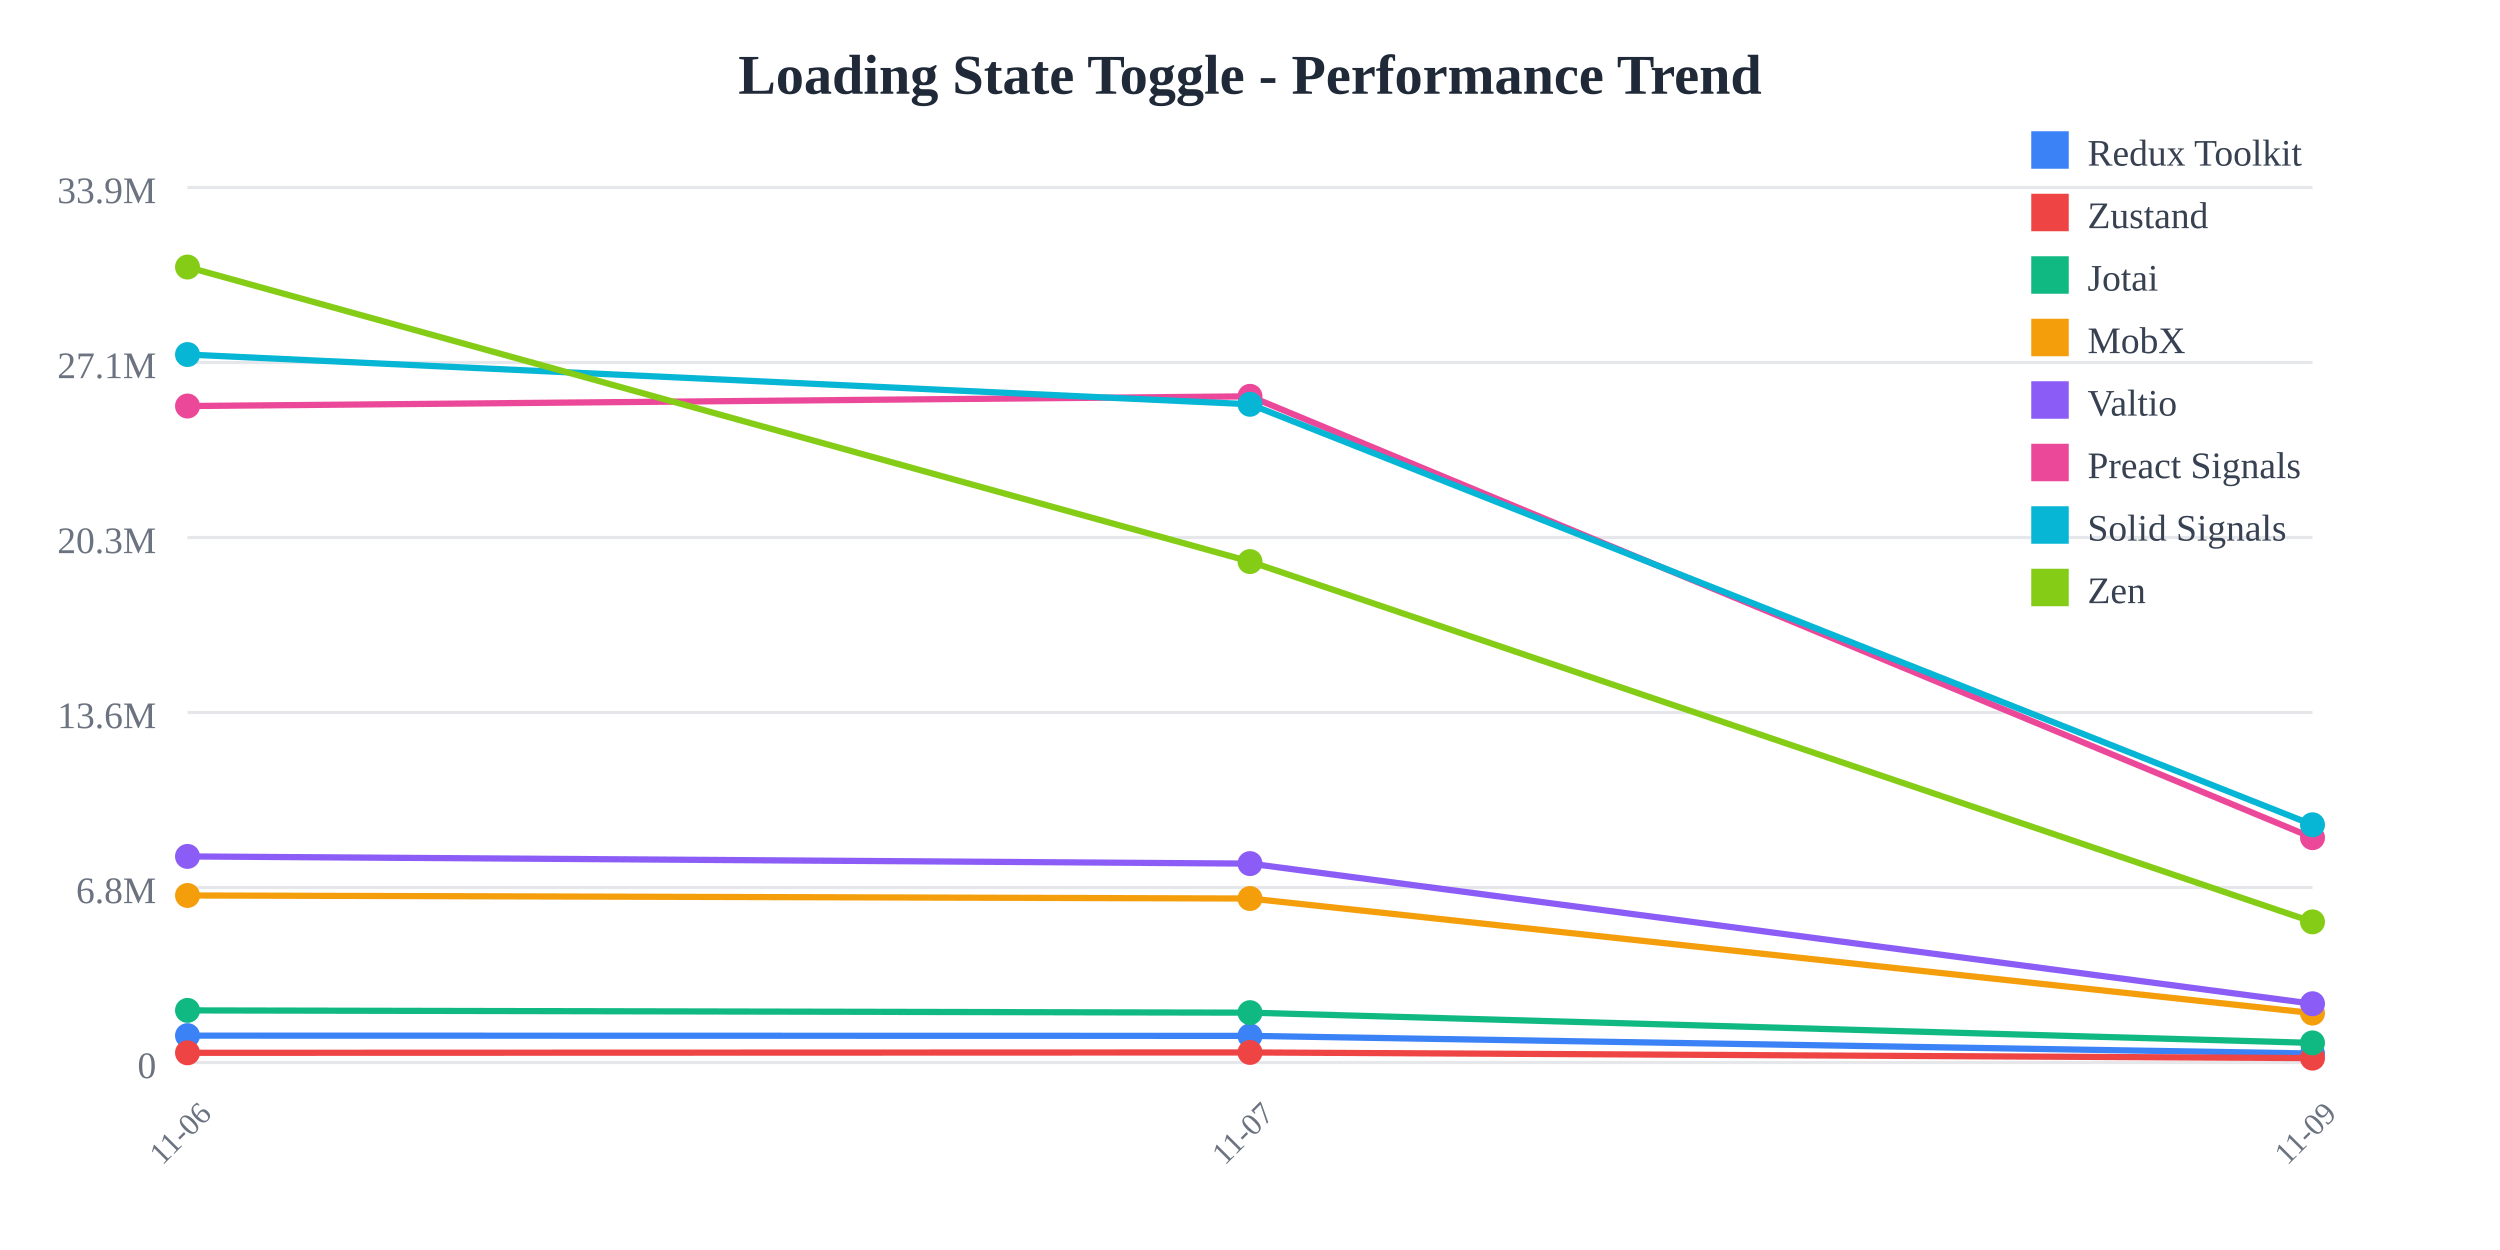
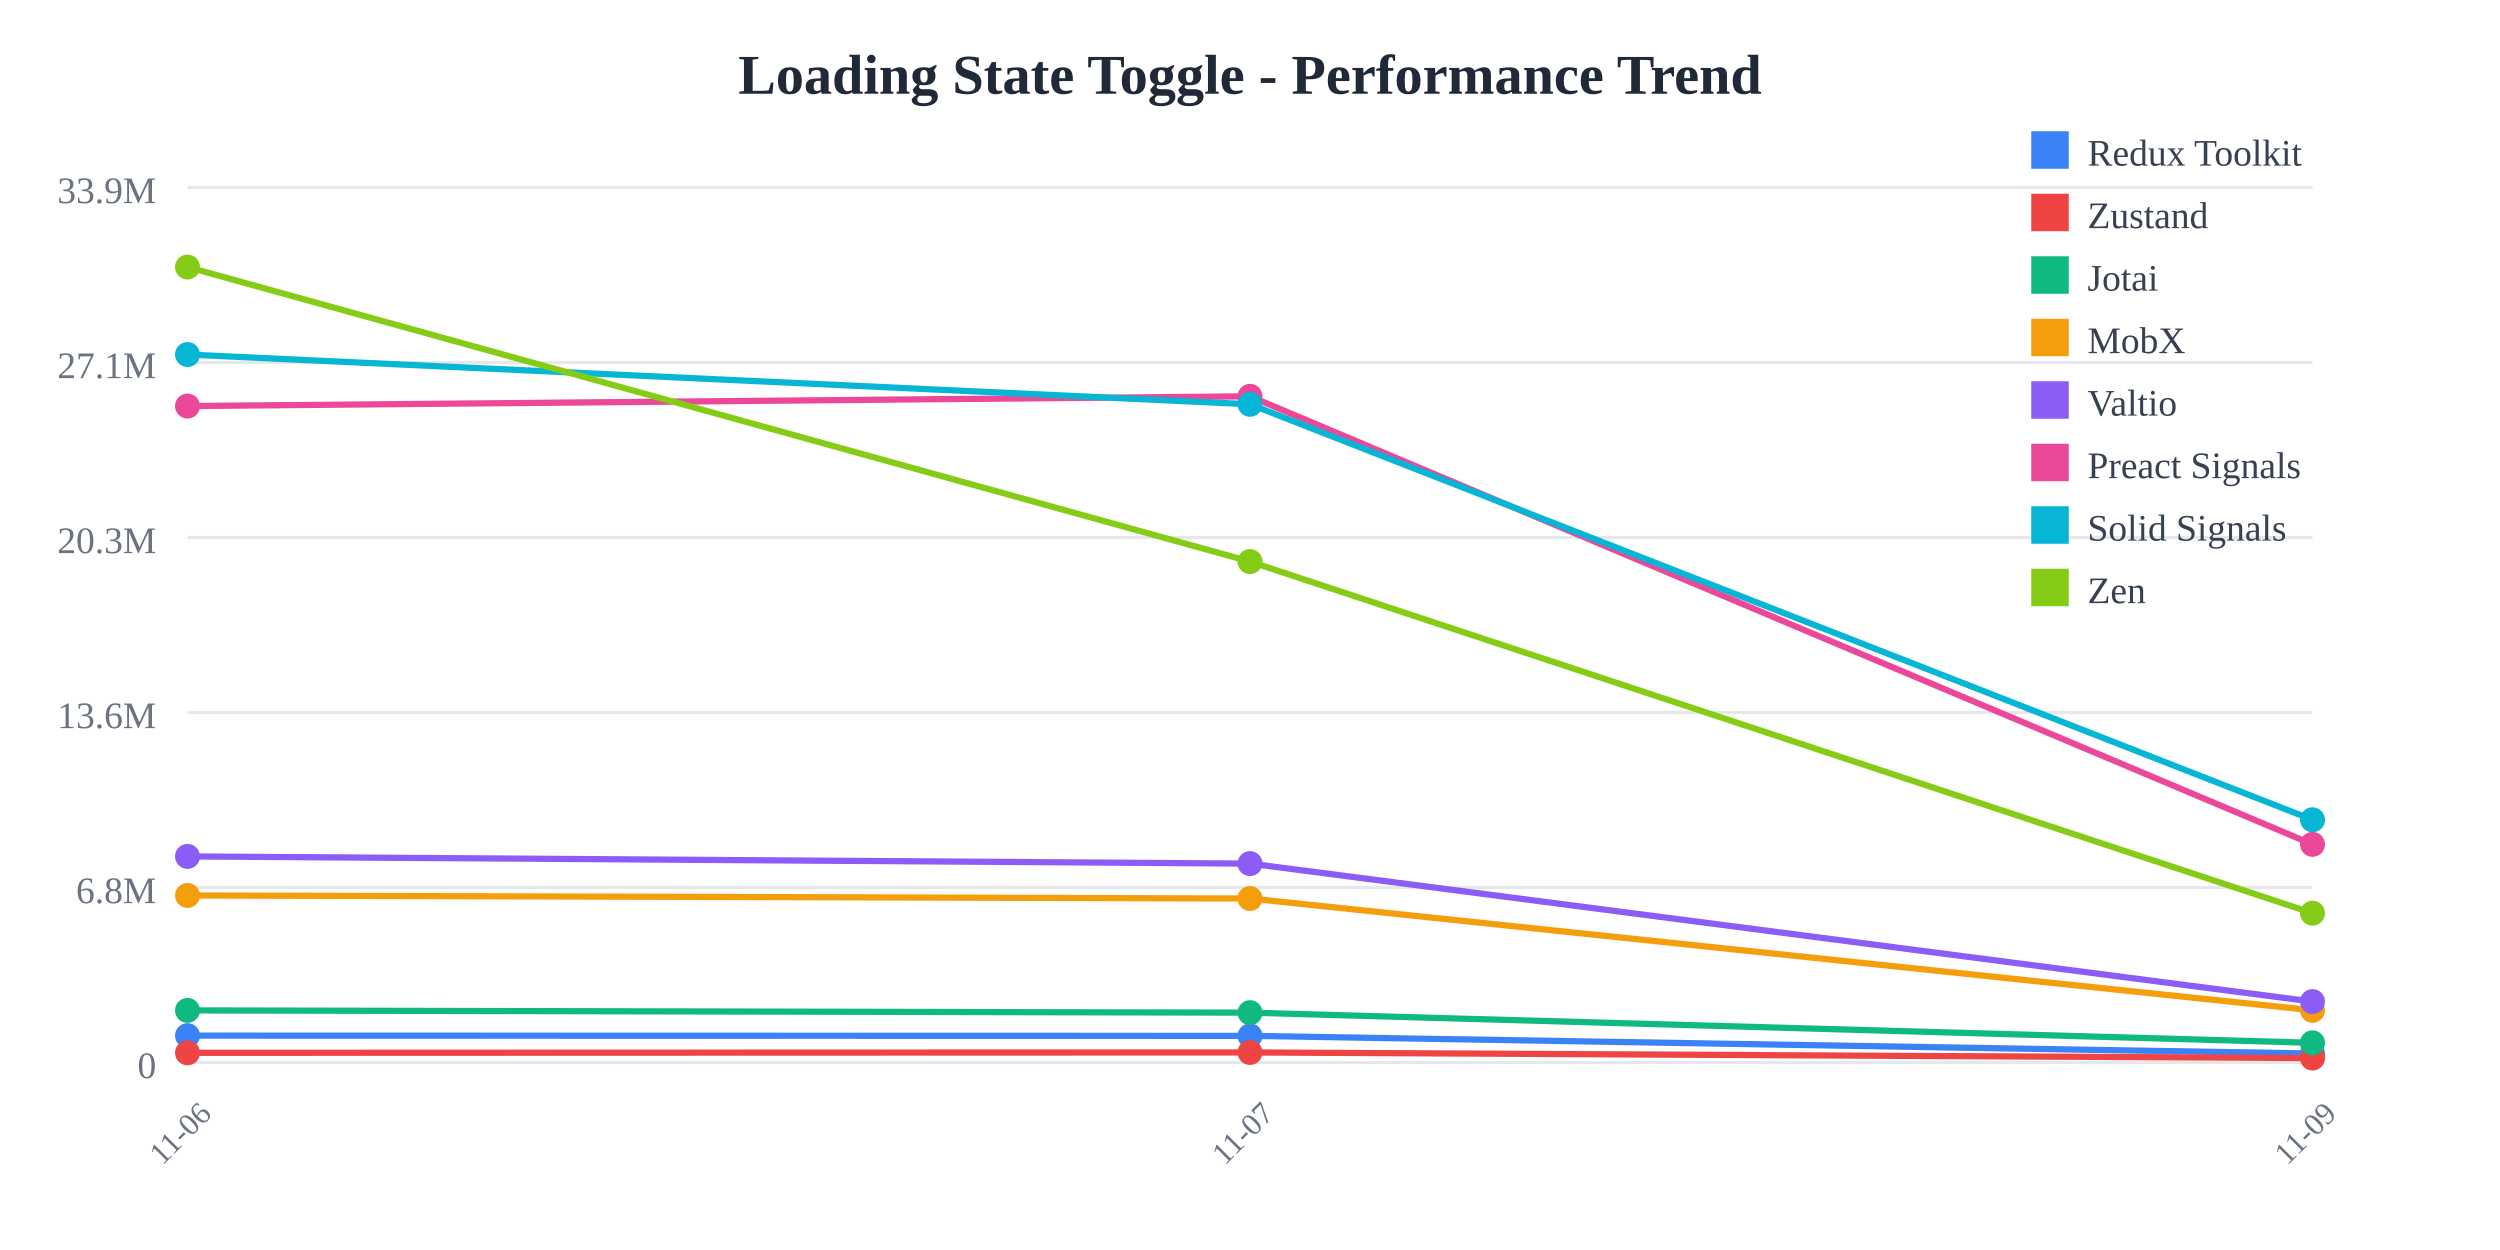
<svg xmlns="http://www.w3.org/2000/svg" width="800" height="400">
  <rect width="800" height="400" fill="white" />
  <text x="400" y="30" text-anchor="middle" font-size="18" font-weight="bold" fill="#1f2937">
    Loading State Toggle - Performance Trend
  </text>
  <line x1="60" y1="60" x2="740" y2="60" stroke="#e5e7eb" stroke-width="1" />
  <text x="50" y="65" text-anchor="end" font-size="12" fill="#6b7280">
    33.9M
  </text>
  <line x1="60" y1="116" x2="740" y2="116" stroke="#e5e7eb" stroke-width="1" />
  <text x="50" y="121" text-anchor="end" font-size="12" fill="#6b7280">
    27.1M
  </text>
  <line x1="60" y1="172" x2="740" y2="172" stroke="#e5e7eb" stroke-width="1" />
  <text x="50" y="177" text-anchor="end" font-size="12" fill="#6b7280">
    20.3M
  </text>
  <line x1="60" y1="228" x2="740" y2="228" stroke="#e5e7eb" stroke-width="1" />
  <text x="50" y="233" text-anchor="end" font-size="12" fill="#6b7280">
    13.6M
  </text>
  <line x1="60" y1="284" x2="740" y2="284" stroke="#e5e7eb" stroke-width="1" />
  <text x="50" y="289" text-anchor="end" font-size="12" fill="#6b7280">
    6.8M
  </text>
  <line x1="60" y1="340" x2="740" y2="340" stroke="#e5e7eb" stroke-width="1" />
  <text x="50" y="345" text-anchor="end" font-size="12" fill="#6b7280">
    0
  </text>
  <text x="60" y="365" text-anchor="middle" font-size="10" fill="#6b7280" transform="rotate(-45, 60, 365)">
    11-06
  </text>
  <text x="400" y="365" text-anchor="middle" font-size="10" fill="#6b7280" transform="rotate(-45, 400, 365)">
    11-07
  </text>
  <text x="740" y="365" text-anchor="middle" font-size="10" fill="#6b7280" transform="rotate(-45, 740, 365)">
    11-09
  </text>
  <polyline points="60,331.4 400,331.476 740,337.129" fill="none" stroke="#3b82f6" stroke-width="2" />
  <circle cx="60" cy="331.4" r="4" fill="#3b82f6" />
  <circle cx="400" cy="331.476" r="4" fill="#3b82f6" />
  <circle cx="740" cy="337.129" r="4" fill="#3b82f6" />
-   <polyline points="60,336.902 400,336.782 740,338.6" fill="none" stroke="#ef4444" stroke-width="2" />
+   <polyline points="60,336.902 400,336.782 740,338.583" fill="none" stroke="#ef4444" stroke-width="2" />
  <circle cx="60" cy="336.902" r="4" fill="#ef4444" />
  <circle cx="400" cy="336.782" r="4" fill="#ef4444" />
-   <circle cx="740" cy="338.6" r="4" fill="#ef4444" />
-   <polyline points="60,323.325 400,324.051 740,333.729" fill="none" stroke="#10b981" stroke-width="2" />
+   <circle cx="740" cy="338.583" r="4" fill="#ef4444" />
+   <polyline points="60,323.325 400,324.051 740,333.702" fill="none" stroke="#10b981" stroke-width="2" />
  <circle cx="60" cy="323.325" r="4" fill="#10b981" />
  <circle cx="400" cy="324.051" r="4" fill="#10b981" />
-   <circle cx="740" cy="333.729" r="4" fill="#10b981" />
-   <polyline points="60,286.547 400,287.528 740,324.186" fill="none" stroke="#f59e0b" stroke-width="2" />
+   <circle cx="740" cy="333.702" r="4" fill="#10b981" />
+   <polyline points="60,286.547 400,287.528 740,323.297" fill="none" stroke="#f59e0b" stroke-width="2" />
  <circle cx="60" cy="286.547" r="4" fill="#f59e0b" />
  <circle cx="400" cy="287.528" r="4" fill="#f59e0b" />
-   <circle cx="740" cy="324.186" r="4" fill="#f59e0b" />
-   <polyline points="60,274.053 400,276.354 740,321.197" fill="none" stroke="#8b5cf6" stroke-width="2" />
+   <circle cx="740" cy="323.297" r="4" fill="#f59e0b" />
+   <polyline points="60,274.053 400,276.354 740,320.511" fill="none" stroke="#8b5cf6" stroke-width="2" />
  <circle cx="60" cy="274.053" r="4" fill="#8b5cf6" />
  <circle cx="400" cy="276.354" r="4" fill="#8b5cf6" />
-   <circle cx="740" cy="321.197" r="4" fill="#8b5cf6" />
-   <polyline points="60,129.933 400,126.824 740,268.052" fill="none" stroke="#ec4899" stroke-width="2" />
+   <circle cx="740" cy="320.511" r="4" fill="#8b5cf6" />
+   <polyline points="60,129.933 400,126.824 740,270.192" fill="none" stroke="#ec4899" stroke-width="2" />
  <circle cx="60" cy="129.933" r="4" fill="#ec4899" />
  <circle cx="400" cy="126.824" r="4" fill="#ec4899" />
-   <circle cx="740" cy="268.052" r="4" fill="#ec4899" />
-   <polyline points="60,113.455 400,129.372 740,263.933" fill="none" stroke="#06b6d4" stroke-width="2" />
+   <circle cx="740" cy="270.192" r="4" fill="#ec4899" />
+   <polyline points="60,113.455 400,129.372 740,262.333" fill="none" stroke="#06b6d4" stroke-width="2" />
  <circle cx="60" cy="113.455" r="4" fill="#06b6d4" />
  <circle cx="400" cy="129.372" r="4" fill="#06b6d4" />
-   <circle cx="740" cy="263.933" r="4" fill="#06b6d4" />
-   <polyline points="60,85.455 400,179.706 740,294.999" fill="none" stroke="#84cc16" stroke-width="2" />
+   <circle cx="740" cy="262.333" r="4" fill="#06b6d4" />
+   <polyline points="60,85.455 400,179.706 740,292.21" fill="none" stroke="#84cc16" stroke-width="2" />
  <circle cx="60" cy="85.455" r="4" fill="#84cc16" />
  <circle cx="400" cy="179.706" r="4" fill="#84cc16" />
-   <circle cx="740" cy="294.999" r="4" fill="#84cc16" />
+   <circle cx="740" cy="292.21" r="4" fill="#84cc16" />
  <rect x="650" y="42" width="12" height="12" fill="#3b82f6" />
  <text x="668" y="53" font-size="12" fill="#374151">Redux Toolkit</text>
  <rect x="650" y="62" width="12" height="12" fill="#ef4444" />
  <text x="668" y="73" font-size="12" fill="#374151">Zustand</text>
  <rect x="650" y="82" width="12" height="12" fill="#10b981" />
  <text x="668" y="93" font-size="12" fill="#374151">Jotai</text>
  <rect x="650" y="102" width="12" height="12" fill="#f59e0b" />
  <text x="668" y="113" font-size="12" fill="#374151">MobX</text>
  <rect x="650" y="122" width="12" height="12" fill="#8b5cf6" />
  <text x="668" y="133" font-size="12" fill="#374151">Valtio</text>
  <rect x="650" y="142" width="12" height="12" fill="#ec4899" />
  <text x="668" y="153" font-size="12" fill="#374151">Preact Signals</text>
  <rect x="650" y="162" width="12" height="12" fill="#06b6d4" />
  <text x="668" y="173" font-size="12" fill="#374151">Solid Signals</text>
  <rect x="650" y="182" width="12" height="12" fill="#84cc16" />
  <text x="668" y="193" font-size="12" fill="#374151">Zen</text>
</svg>
